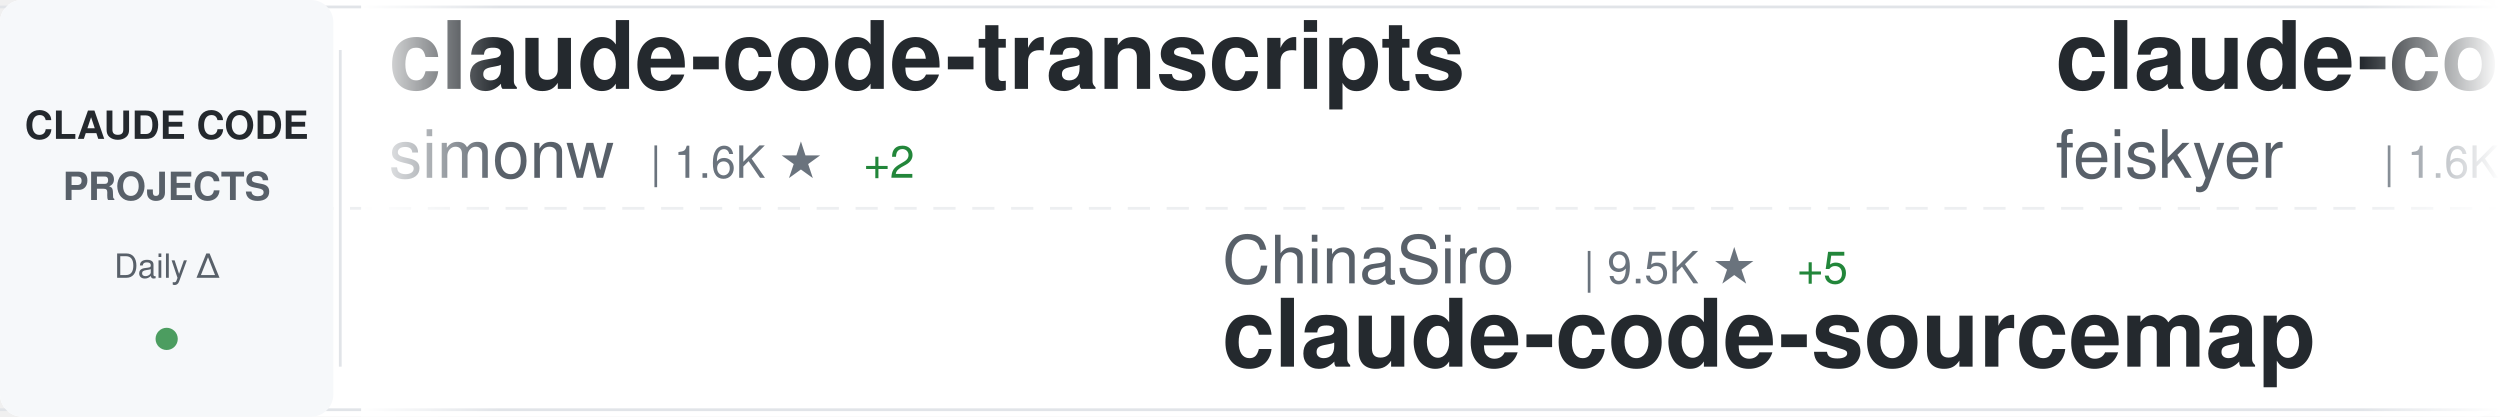
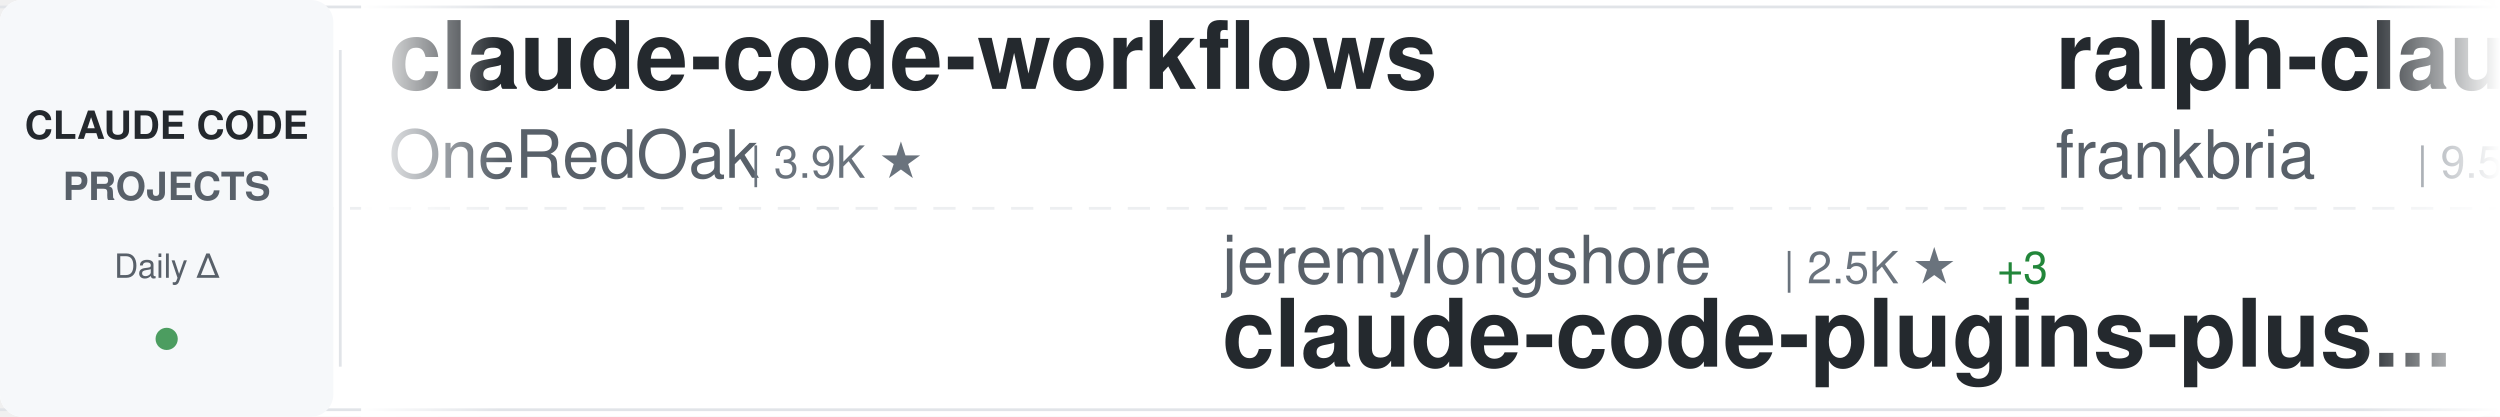
<svg xmlns="http://www.w3.org/2000/svg" width="900" height="150">
  <defs>
    <linearGradient id="awesomeLeftFade" x1="0%" y1="0%" x2="100%" y2="0%">
      <stop offset="0%" style="stop-color:#ffffff;stop-opacity:1" />
      <stop offset="100%" style="stop-color:#ffffff;stop-opacity:0" />
    </linearGradient>
    <linearGradient id="awesomeRightFade" x1="0%" y1="0%" x2="100%" y2="0%">
      <stop offset="0%" style="stop-color:#ffffff;stop-opacity:0" />
      <stop offset="100%" style="stop-color:#ffffff;stop-opacity:1" />
    </linearGradient>
  </defs>
  <rect width="900" height="150" fill="#ffffff" rx="8" />
  <rect x="0" y="2" width="900" height="1" fill="#e1e4e8" />
  <rect x="0" y="147" width="900" height="1" fill="#e1e4e8" />
  <line x1="0" y1="75" x2="900" y2="75" stroke="#e1e4e8" stroke-width="1" stroke-dasharray="8 6" opacity="0.6" />
  <rect x="0" y="0" width="120" height="150" fill="#f6f8fa" rx="8" />
  <text x="60" y="50" font-family="-apple-system, BlinkMacSystemFont, 'Segoe UI', Helvetica, Arial, sans-serif" font-size="14" font-weight="600" fill="#24292e" text-anchor="middle">CLAUDE CODE</text>
  <text x="60" y="72" font-family="-apple-system, BlinkMacSystemFont, 'Segoe UI', Helvetica, Arial, sans-serif" font-size="14" font-weight="600" fill="#586069" text-anchor="middle">PROJECTS</text>
  <text x="60" y="100" font-family="-apple-system, BlinkMacSystemFont, 'Segoe UI', Helvetica, Arial, sans-serif" font-size="12" font-weight="500" fill="#586069" text-anchor="middle">Daily Δ</text>
  <circle cx="60" cy="122" r="4" fill="#22863a" opacity="0.8" />
  <rect x="122" y="18" width="1" height="114" fill="#e1e4e8" />
  <clipPath id="awesomeTickerClip">
    <rect x="130" y="0" width="770" height="150" />
  </clipPath>
  <g clip-path="url(#awesomeTickerClip)">
    <g id="awesomeTickerItems">
      <animateTransform attributeName="transform" attributeType="XML" type="translate" from="0 0" to="-3000 0" dur="54s" repeatCount="indefinite" />
      <g transform="translate(0, 0)">
-         <text x="140" y="32" font-family="-apple-system, BlinkMacSystemFont, 'Segoe UI', Helvetica, Arial, sans-serif" font-size="34" font-weight="600" fill="#24292e">claude-code-transcripts</text>
-         <text x="140" y="64" font-family="-apple-system, BlinkMacSystemFont, 'Segoe UI', Helvetica, Arial, sans-serif" font-size="24" font-weight="400" fill="#586069">simonw</text>
-         <text x="234" y="64" font-family="-apple-system, BlinkMacSystemFont, 'Segoe UI', Helvetica, Arial, sans-serif" font-size="16" font-weight="500" fill="#6a737d">| 1.6K ★</text>
-         <text x="311" y="64" font-family="-apple-system, BlinkMacSystemFont, 'Segoe UI', Helvetica, Arial, sans-serif" font-size="16" font-weight="500" fill="#22863a"> +2</text>
+         <text x="140" y="32" font-family="-apple-system, BlinkMacSystemFont, 'Segoe UI', Helvetica, Arial, sans-serif" font-size="34" font-weight="600" fill="#24292e">claude-code-workflows</text>
+         <text x="140" y="64" font-family="-apple-system, BlinkMacSystemFont, 'Segoe UI', Helvetica, Arial, sans-serif" font-size="24" font-weight="400" fill="#586069">OneRedOak</text>
+         <text x="270" y="64" font-family="-apple-system, BlinkMacSystemFont, 'Segoe UI', Helvetica, Arial, sans-serif" font-size="16" font-weight="500" fill="#6a737d">| 3.9K ★</text>
      </g>
      <g transform="translate(300, 0)">
-         <text x="140" y="102" font-family="-apple-system, BlinkMacSystemFont, 'Segoe UI', Helvetica, Arial, sans-serif" font-size="24" font-weight="400" fill="#586069">ChinaSiro</text>
-         <text x="270" y="102" font-family="-apple-system, BlinkMacSystemFont, 'Segoe UI', Helvetica, Arial, sans-serif" font-size="16" font-weight="500" fill="#6a737d">| 9.5K ★</text>
-         <text x="347" y="102" font-family="-apple-system, BlinkMacSystemFont, 'Segoe UI', Helvetica, Arial, sans-serif" font-size="16" font-weight="500" fill="#22863a"> +5</text>
-         <text x="140" y="132" font-family="-apple-system, BlinkMacSystemFont, 'Segoe UI', Helvetica, Arial, sans-serif" font-size="34" font-weight="600" fill="#24292e">claude-code-sourcemap</text>
+         <text x="140" y="102" font-family="-apple-system, BlinkMacSystemFont, 'Segoe UI', Helvetica, Arial, sans-serif" font-size="24" font-weight="400" fill="#586069">jeremylongshore</text>
+         <text x="342" y="102" font-family="-apple-system, BlinkMacSystemFont, 'Segoe UI', Helvetica, Arial, sans-serif" font-size="16" font-weight="500" fill="#6a737d">| 2.5K ★</text>
+         <text x="419" y="102" font-family="-apple-system, BlinkMacSystemFont, 'Segoe UI', Helvetica, Arial, sans-serif" font-size="16" font-weight="500" fill="#22863a"> +3</text>
+         <text x="140" y="132" font-family="-apple-system, BlinkMacSystemFont, 'Segoe UI', Helvetica, Arial, sans-serif" font-size="34" font-weight="600" fill="#24292e">claude-code-plugins-plus...</text>
      </g>
      <g transform="translate(600, 0)">
-         <text x="140" y="32" font-family="-apple-system, BlinkMacSystemFont, 'Segoe UI', Helvetica, Arial, sans-serif" font-size="34" font-weight="600" fill="#24292e">claude-code-settings</text>
-         <text x="140" y="64" font-family="-apple-system, BlinkMacSystemFont, 'Segoe UI', Helvetica, Arial, sans-serif" font-size="24" font-weight="400" fill="#586069">feiskyer</text>
-         <text x="258" y="64" font-family="-apple-system, BlinkMacSystemFont, 'Segoe UI', Helvetica, Arial, sans-serif" font-size="16" font-weight="500" fill="#6a737d">| 1.6K ★</text>
-         <text x="335" y="64" font-family="-apple-system, BlinkMacSystemFont, 'Segoe UI', Helvetica, Arial, sans-serif" font-size="16" font-weight="500" fill="#22863a"> +2</text>
+         <text x="140" y="32" font-family="-apple-system, BlinkMacSystemFont, 'Segoe UI', Helvetica, Arial, sans-serif" font-size="34" font-weight="600" fill="#24292e">ralph-claude-code</text>
+         <text x="140" y="64" font-family="-apple-system, BlinkMacSystemFont, 'Segoe UI', Helvetica, Arial, sans-serif" font-size="24" font-weight="400" fill="#586069">frankbria</text>
+         <text x="270" y="64" font-family="-apple-system, BlinkMacSystemFont, 'Segoe UI', Helvetica, Arial, sans-serif" font-size="16" font-weight="500" fill="#6a737d">| 9.5K ★</text>
+         <text x="347" y="64" font-family="-apple-system, BlinkMacSystemFont, 'Segoe UI', Helvetica, Arial, sans-serif" font-size="16" font-weight="500" fill="#22863a"> +3</text>
      </g>
      <g transform="translate(900, 0)">
-         <text x="140" y="102" font-family="-apple-system, BlinkMacSystemFont, 'Segoe UI', Helvetica, Arial, sans-serif" font-size="24" font-weight="400" fill="#586069">fuergaosi233</text>
-         <text x="306" y="102" font-family="-apple-system, BlinkMacSystemFont, 'Segoe UI', Helvetica, Arial, sans-serif" font-size="16" font-weight="500" fill="#6a737d">| 2.7K ★</text>
-         <text x="383" y="102" font-family="-apple-system, BlinkMacSystemFont, 'Segoe UI', Helvetica, Arial, sans-serif" font-size="16" font-weight="500" fill="#22863a"> +7</text>
-         <text x="140" y="132" font-family="-apple-system, BlinkMacSystemFont, 'Segoe UI', Helvetica, Arial, sans-serif" font-size="34" font-weight="600" fill="#24292e">claude-code-proxy</text>
+         <text x="140" y="102" font-family="-apple-system, BlinkMacSystemFont, 'Segoe UI', Helvetica, Arial, sans-serif" font-size="24" font-weight="400" fill="#586069">sugyan</text>
+         <text x="234" y="102" font-family="-apple-system, BlinkMacSystemFont, 'Segoe UI', Helvetica, Arial, sans-serif" font-size="16" font-weight="500" fill="#6a737d">| 1.1K ★</text>
+         <text x="140" y="132" font-family="-apple-system, BlinkMacSystemFont, 'Segoe UI', Helvetica, Arial, sans-serif" font-size="34" font-weight="600" fill="#24292e">claude-code-webui</text>
      </g>
      <g transform="translate(1200, 0)">
-         <text x="140" y="32" font-family="-apple-system, BlinkMacSystemFont, 'Segoe UI', Helvetica, Arial, sans-serif" font-size="34" font-weight="600" fill="#24292e">sc-claude-code-files</text>
-         <text x="140" y="64" font-family="-apple-system, BlinkMacSystemFont, 'Segoe UI', Helvetica, Arial, sans-serif" font-size="24" font-weight="400" fill="#586069">https-deeplearning-ai</text>
-         <text x="414" y="64" font-family="-apple-system, BlinkMacSystemFont, 'Segoe UI', Helvetica, Arial, sans-serif" font-size="16" font-weight="500" fill="#6a737d">| 533 ★</text>
+         <text x="140" y="32" font-family="-apple-system, BlinkMacSystemFont, 'Segoe UI', Helvetica, Arial, sans-serif" font-size="34" font-weight="600" fill="#24292e">ClaudeCode</text>
+         <text x="140" y="64" font-family="-apple-system, BlinkMacSystemFont, 'Segoe UI', Helvetica, Arial, sans-serif" font-size="24" font-weight="400" fill="#586069">guanshan</text>
+         <text x="258" y="64" font-family="-apple-system, BlinkMacSystemFont, 'Segoe UI', Helvetica, Arial, sans-serif" font-size="16" font-weight="500" fill="#6a737d">| 61 ★</text>
      </g>
      <g transform="translate(1500, 0)">
-         <text x="140" y="102" font-family="-apple-system, BlinkMacSystemFont, 'Segoe UI', Helvetica, Arial, sans-serif" font-size="24" font-weight="400" fill="#586069">lorryjovens-hub</text>
-         <text x="342" y="102" font-family="-apple-system, BlinkMacSystemFont, 'Segoe UI', Helvetica, Arial, sans-serif" font-size="16" font-weight="500" fill="#6a737d">| 1.7K ★</text>
-         <text x="140" y="132" font-family="-apple-system, BlinkMacSystemFont, 'Segoe UI', Helvetica, Arial, sans-serif" font-size="34" font-weight="600" fill="#24292e">claude-code-rust</text>
+         <text x="140" y="102" font-family="-apple-system, BlinkMacSystemFont, 'Segoe UI', Helvetica, Arial, sans-serif" font-size="24" font-weight="400" fill="#586069">Chachamaru127</text>
+         <text x="318" y="102" font-family="-apple-system, BlinkMacSystemFont, 'Segoe UI', Helvetica, Arial, sans-serif" font-size="16" font-weight="500" fill="#6a737d">| 3.0K ★</text>
+         <text x="395" y="102" font-family="-apple-system, BlinkMacSystemFont, 'Segoe UI', Helvetica, Arial, sans-serif" font-size="16" font-weight="500" fill="#22863a"> +5</text>
+         <text x="140" y="132" font-family="-apple-system, BlinkMacSystemFont, 'Segoe UI', Helvetica, Arial, sans-serif" font-size="34" font-weight="600" fill="#24292e">claude-code-harness</text>
      </g>
      <g transform="translate(1800, 0)">
-         <text x="140" y="32" font-family="-apple-system, BlinkMacSystemFont, 'Segoe UI', Helvetica, Arial, sans-serif" font-size="34" font-weight="600" fill="#24292e">collection-claude-code-s...</text>
-         <text x="140" y="64" font-family="-apple-system, BlinkMacSystemFont, 'Segoe UI', Helvetica, Arial, sans-serif" font-size="24" font-weight="400" fill="#586069">chauncygu</text>
-         <text x="270" y="64" font-family="-apple-system, BlinkMacSystemFont, 'Segoe UI', Helvetica, Arial, sans-serif" font-size="16" font-weight="500" fill="#6a737d">| 2.8K ★</text>
-         <text x="347" y="64" font-family="-apple-system, BlinkMacSystemFont, 'Segoe UI', Helvetica, Arial, sans-serif" font-size="16" font-weight="500" fill="#22863a"> +1</text>
+         <text x="140" y="32" font-family="-apple-system, BlinkMacSystemFont, 'Segoe UI', Helvetica, Arial, sans-serif" font-size="34" font-weight="600" fill="#24292e">ClaudeCodeAgents</text>
+         <text x="140" y="64" font-family="-apple-system, BlinkMacSystemFont, 'Segoe UI', Helvetica, Arial, sans-serif" font-size="24" font-weight="400" fill="#586069">darcyegb</text>
+         <text x="258" y="64" font-family="-apple-system, BlinkMacSystemFont, 'Segoe UI', Helvetica, Arial, sans-serif" font-size="16" font-weight="500" fill="#6a737d">| 747 ★</text>
      </g>
      <g transform="translate(2100, 0)">
-         <text x="140" y="102" font-family="-apple-system, BlinkMacSystemFont, 'Segoe UI', Helvetica, Arial, sans-serif" font-size="24" font-weight="400" fill="#586069">fazxes</text>
-         <text x="234" y="102" font-family="-apple-system, BlinkMacSystemFont, 'Segoe UI', Helvetica, Arial, sans-serif" font-size="16" font-weight="500" fill="#6a737d">| 225 ★</text>
-         <text x="140" y="132" font-family="-apple-system, BlinkMacSystemFont, 'Segoe UI', Helvetica, Arial, sans-serif" font-size="34" font-weight="600" fill="#24292e">Claude-code</text>
+         <text x="140" y="102" font-family="-apple-system, BlinkMacSystemFont, 'Segoe UI', Helvetica, Arial, sans-serif" font-size="24" font-weight="400" fill="#586069">Yuyz0112</text>
+         <text x="258" y="102" font-family="-apple-system, BlinkMacSystemFont, 'Segoe UI', Helvetica, Arial, sans-serif" font-size="16" font-weight="500" fill="#6a737d">| 2.4K ★</text>
+         <text x="140" y="132" font-family="-apple-system, BlinkMacSystemFont, 'Segoe UI', Helvetica, Arial, sans-serif" font-size="34" font-weight="600" fill="#24292e">claude-code-reverse</text>
      </g>
      <g transform="translate(2400, 0)">
-         <text x="140" y="32" font-family="-apple-system, BlinkMacSystemFont, 'Segoe UI', Helvetica, Arial, sans-serif" font-size="34" font-weight="600" fill="#24292e">claude-code-webui</text>
-         <text x="140" y="64" font-family="-apple-system, BlinkMacSystemFont, 'Segoe UI', Helvetica, Arial, sans-serif" font-size="24" font-weight="400" fill="#586069">sugyan</text>
-         <text x="234" y="64" font-family="-apple-system, BlinkMacSystemFont, 'Segoe UI', Helvetica, Arial, sans-serif" font-size="16" font-weight="500" fill="#6a737d">| 1.1K ★</text>
+         <text x="140" y="32" font-family="-apple-system, BlinkMacSystemFont, 'Segoe UI', Helvetica, Arial, sans-serif" font-size="34" font-weight="600" fill="#24292e">claude-code-from-source</text>
+         <text x="140" y="64" font-family="-apple-system, BlinkMacSystemFont, 'Segoe UI', Helvetica, Arial, sans-serif" font-size="24" font-weight="400" fill="#586069">alejandrobalderas</text>
+         <text x="366" y="64" font-family="-apple-system, BlinkMacSystemFont, 'Segoe UI', Helvetica, Arial, sans-serif" font-size="16" font-weight="500" fill="#6a737d">| 2.7K ★</text>
+         <text x="443" y="64" font-family="-apple-system, BlinkMacSystemFont, 'Segoe UI', Helvetica, Arial, sans-serif" font-size="16" font-weight="500" fill="#22863a"> +6</text>
      </g>
      <g transform="translate(2700, 0)">
-         <text x="140" y="102" font-family="-apple-system, BlinkMacSystemFont, 'Segoe UI', Helvetica, Arial, sans-serif" font-size="24" font-weight="400" fill="#586069">shanraisshan</text>
-         <text x="306" y="102" font-family="-apple-system, BlinkMacSystemFont, 'Segoe UI', Helvetica, Arial, sans-serif" font-size="16" font-weight="500" fill="#6a737d">| 62.5K ★</text>
-         <text x="392" y="102" font-family="-apple-system, BlinkMacSystemFont, 'Segoe UI', Helvetica, Arial, sans-serif" font-size="16" font-weight="500" fill="#22863a"> +52</text>
-         <text x="140" y="132" font-family="-apple-system, BlinkMacSystemFont, 'Segoe UI', Helvetica, Arial, sans-serif" font-size="34" font-weight="600" fill="#24292e">claude-code-best-practic...</text>
+         <text x="140" y="102" font-family="-apple-system, BlinkMacSystemFont, 'Segoe UI', Helvetica, Arial, sans-serif" font-size="24" font-weight="400" fill="#586069">pengchengneo</text>
+         <text x="306" y="102" font-family="-apple-system, BlinkMacSystemFont, 'Segoe UI', Helvetica, Arial, sans-serif" font-size="16" font-weight="500" fill="#6a737d">| 1.7K ★</text>
+         <text x="383" y="102" font-family="-apple-system, BlinkMacSystemFont, 'Segoe UI', Helvetica, Arial, sans-serif" font-size="16" font-weight="500" fill="#22863a"> +16</text>
+         <text x="140" y="132" font-family="-apple-system, BlinkMacSystemFont, 'Segoe UI', Helvetica, Arial, sans-serif" font-size="34" font-weight="600" fill="#24292e">Claude-Code</text>
      </g>
      <g transform="translate(3000, 0)">
-         <text x="140" y="32" font-family="-apple-system, BlinkMacSystemFont, 'Segoe UI', Helvetica, Arial, sans-serif" font-size="34" font-weight="600" fill="#24292e">claude-code-transcripts</text>
-         <text x="140" y="64" font-family="-apple-system, BlinkMacSystemFont, 'Segoe UI', Helvetica, Arial, sans-serif" font-size="24" font-weight="400" fill="#586069">simonw</text>
-         <text x="234" y="64" font-family="-apple-system, BlinkMacSystemFont, 'Segoe UI', Helvetica, Arial, sans-serif" font-size="16" font-weight="500" fill="#6a737d">| 1.6K ★</text>
-         <text x="311" y="64" font-family="-apple-system, BlinkMacSystemFont, 'Segoe UI', Helvetica, Arial, sans-serif" font-size="16" font-weight="500" fill="#22863a"> +2</text>
+         <text x="140" y="32" font-family="-apple-system, BlinkMacSystemFont, 'Segoe UI', Helvetica, Arial, sans-serif" font-size="34" font-weight="600" fill="#24292e">claude-code-workflows</text>
+         <text x="140" y="64" font-family="-apple-system, BlinkMacSystemFont, 'Segoe UI', Helvetica, Arial, sans-serif" font-size="24" font-weight="400" fill="#586069">OneRedOak</text>
+         <text x="270" y="64" font-family="-apple-system, BlinkMacSystemFont, 'Segoe UI', Helvetica, Arial, sans-serif" font-size="16" font-weight="500" fill="#6a737d">| 3.9K ★</text>
      </g>
      <g transform="translate(3300, 0)">
-         <text x="140" y="102" font-family="-apple-system, BlinkMacSystemFont, 'Segoe UI', Helvetica, Arial, sans-serif" font-size="24" font-weight="400" fill="#586069">ChinaSiro</text>
-         <text x="270" y="102" font-family="-apple-system, BlinkMacSystemFont, 'Segoe UI', Helvetica, Arial, sans-serif" font-size="16" font-weight="500" fill="#6a737d">| 9.5K ★</text>
-         <text x="347" y="102" font-family="-apple-system, BlinkMacSystemFont, 'Segoe UI', Helvetica, Arial, sans-serif" font-size="16" font-weight="500" fill="#22863a"> +5</text>
-         <text x="140" y="132" font-family="-apple-system, BlinkMacSystemFont, 'Segoe UI', Helvetica, Arial, sans-serif" font-size="34" font-weight="600" fill="#24292e">claude-code-sourcemap</text>
+         <text x="140" y="102" font-family="-apple-system, BlinkMacSystemFont, 'Segoe UI', Helvetica, Arial, sans-serif" font-size="24" font-weight="400" fill="#586069">jeremylongshore</text>
+         <text x="342" y="102" font-family="-apple-system, BlinkMacSystemFont, 'Segoe UI', Helvetica, Arial, sans-serif" font-size="16" font-weight="500" fill="#6a737d">| 2.5K ★</text>
+         <text x="419" y="102" font-family="-apple-system, BlinkMacSystemFont, 'Segoe UI', Helvetica, Arial, sans-serif" font-size="16" font-weight="500" fill="#22863a"> +3</text>
+         <text x="140" y="132" font-family="-apple-system, BlinkMacSystemFont, 'Segoe UI', Helvetica, Arial, sans-serif" font-size="34" font-weight="600" fill="#24292e">claude-code-plugins-plus...</text>
      </g>
      <g transform="translate(3600, 0)">
-         <text x="140" y="32" font-family="-apple-system, BlinkMacSystemFont, 'Segoe UI', Helvetica, Arial, sans-serif" font-size="34" font-weight="600" fill="#24292e">claude-code-settings</text>
-         <text x="140" y="64" font-family="-apple-system, BlinkMacSystemFont, 'Segoe UI', Helvetica, Arial, sans-serif" font-size="24" font-weight="400" fill="#586069">feiskyer</text>
-         <text x="258" y="64" font-family="-apple-system, BlinkMacSystemFont, 'Segoe UI', Helvetica, Arial, sans-serif" font-size="16" font-weight="500" fill="#6a737d">| 1.6K ★</text>
-         <text x="335" y="64" font-family="-apple-system, BlinkMacSystemFont, 'Segoe UI', Helvetica, Arial, sans-serif" font-size="16" font-weight="500" fill="#22863a"> +2</text>
+         <text x="140" y="32" font-family="-apple-system, BlinkMacSystemFont, 'Segoe UI', Helvetica, Arial, sans-serif" font-size="34" font-weight="600" fill="#24292e">ralph-claude-code</text>
+         <text x="140" y="64" font-family="-apple-system, BlinkMacSystemFont, 'Segoe UI', Helvetica, Arial, sans-serif" font-size="24" font-weight="400" fill="#586069">frankbria</text>
+         <text x="270" y="64" font-family="-apple-system, BlinkMacSystemFont, 'Segoe UI', Helvetica, Arial, sans-serif" font-size="16" font-weight="500" fill="#6a737d">| 9.5K ★</text>
+         <text x="347" y="64" font-family="-apple-system, BlinkMacSystemFont, 'Segoe UI', Helvetica, Arial, sans-serif" font-size="16" font-weight="500" fill="#22863a"> +3</text>
      </g>
      <g transform="translate(3900, 0)">
-         <text x="140" y="102" font-family="-apple-system, BlinkMacSystemFont, 'Segoe UI', Helvetica, Arial, sans-serif" font-size="24" font-weight="400" fill="#586069">fuergaosi233</text>
-         <text x="306" y="102" font-family="-apple-system, BlinkMacSystemFont, 'Segoe UI', Helvetica, Arial, sans-serif" font-size="16" font-weight="500" fill="#6a737d">| 2.7K ★</text>
-         <text x="383" y="102" font-family="-apple-system, BlinkMacSystemFont, 'Segoe UI', Helvetica, Arial, sans-serif" font-size="16" font-weight="500" fill="#22863a"> +7</text>
-         <text x="140" y="132" font-family="-apple-system, BlinkMacSystemFont, 'Segoe UI', Helvetica, Arial, sans-serif" font-size="34" font-weight="600" fill="#24292e">claude-code-proxy</text>
+         <text x="140" y="102" font-family="-apple-system, BlinkMacSystemFont, 'Segoe UI', Helvetica, Arial, sans-serif" font-size="24" font-weight="400" fill="#586069">sugyan</text>
+         <text x="234" y="102" font-family="-apple-system, BlinkMacSystemFont, 'Segoe UI', Helvetica, Arial, sans-serif" font-size="16" font-weight="500" fill="#6a737d">| 1.1K ★</text>
+         <text x="140" y="132" font-family="-apple-system, BlinkMacSystemFont, 'Segoe UI', Helvetica, Arial, sans-serif" font-size="34" font-weight="600" fill="#24292e">claude-code-webui</text>
      </g>
    </g>
  </g>
  <rect x="130" y="0" width="50" height="150" fill="url(#awesomeLeftFade)" />
  <rect x="850" y="0" width="50" height="150" fill="url(#awesomeRightFade)" />
</svg>
